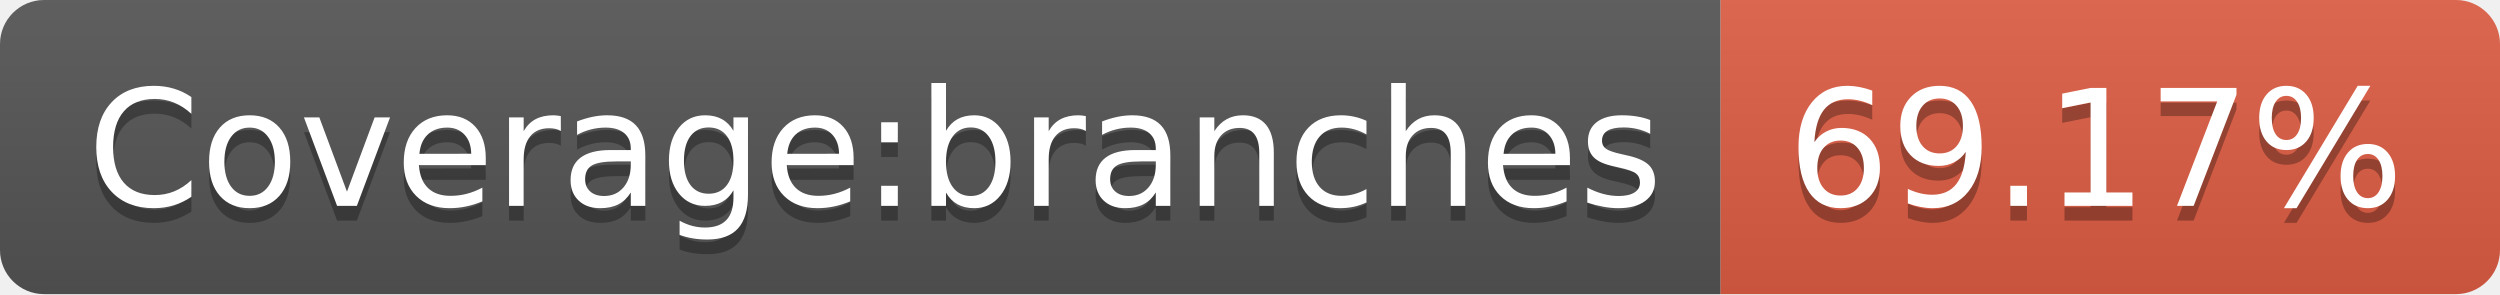
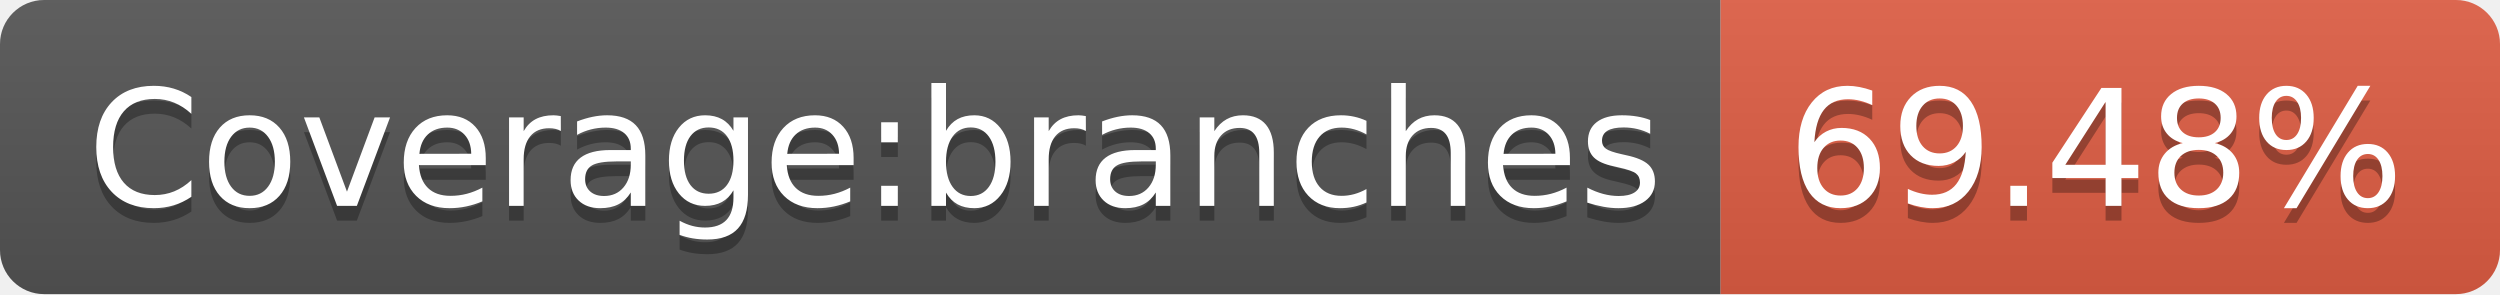
- <svg xmlns="http://www.w3.org/2000/svg" width="170" height="20" role="img" aria-label="Coverage:branches: 69.17%">
+ <svg xmlns="http://www.w3.org/2000/svg" width="170" height="20" role="img" aria-label="Coverage:branches: 69.48%">
  <linearGradient id="s" x2="0" y2="100%">
    <stop offset="0" stop-color="#bbb" stop-opacity=".1" />
    <stop offset="1" stop-opacity=".1" />
  </linearGradient>
  <clipPath id="r">
    <rect width="170" height="20" rx="3" fill="#fff" />
  </clipPath>
  <g clip-path="url(#r)">
    <rect width="117" height="20" fill="#555" />
    <rect x="117" width="53" height="20" fill="#e05d44" />
    <rect width="170" height="20" fill="url(#s)" />
  </g>
  <g fill="#fff" text-anchor="middle" font-family="Verdana,Geneva,DejaVu Sans,sans-serif" text-rendering="geometricPrecision" font-size="110">
    <text aria-hidden="true" x="595" y="150" fill="#010101" fill-opacity=".3" transform="scale(.1)" textLength="1070">Coverage:branches</text>
    <text x="595" y="140" transform="scale(.1)" fill="#fff" textLength="1070">Coverage:branches</text>
-     <text aria-hidden="true" x="1425" y="150" fill="#010101" fill-opacity=".3" transform="scale(.1)" textLength="430">69.17%</text>
-     <text x="1425" y="140" transform="scale(.1)" fill="#fff" textLength="430">69.17%</text>
+     <text aria-hidden="true" x="1425" y="150" fill="#010101" fill-opacity=".3" transform="scale(.1)" textLength="430">69.48%</text>
+     <text x="1425" y="140" transform="scale(.1)" fill="#fff" textLength="430">69.48%</text>
  </g>
</svg>
